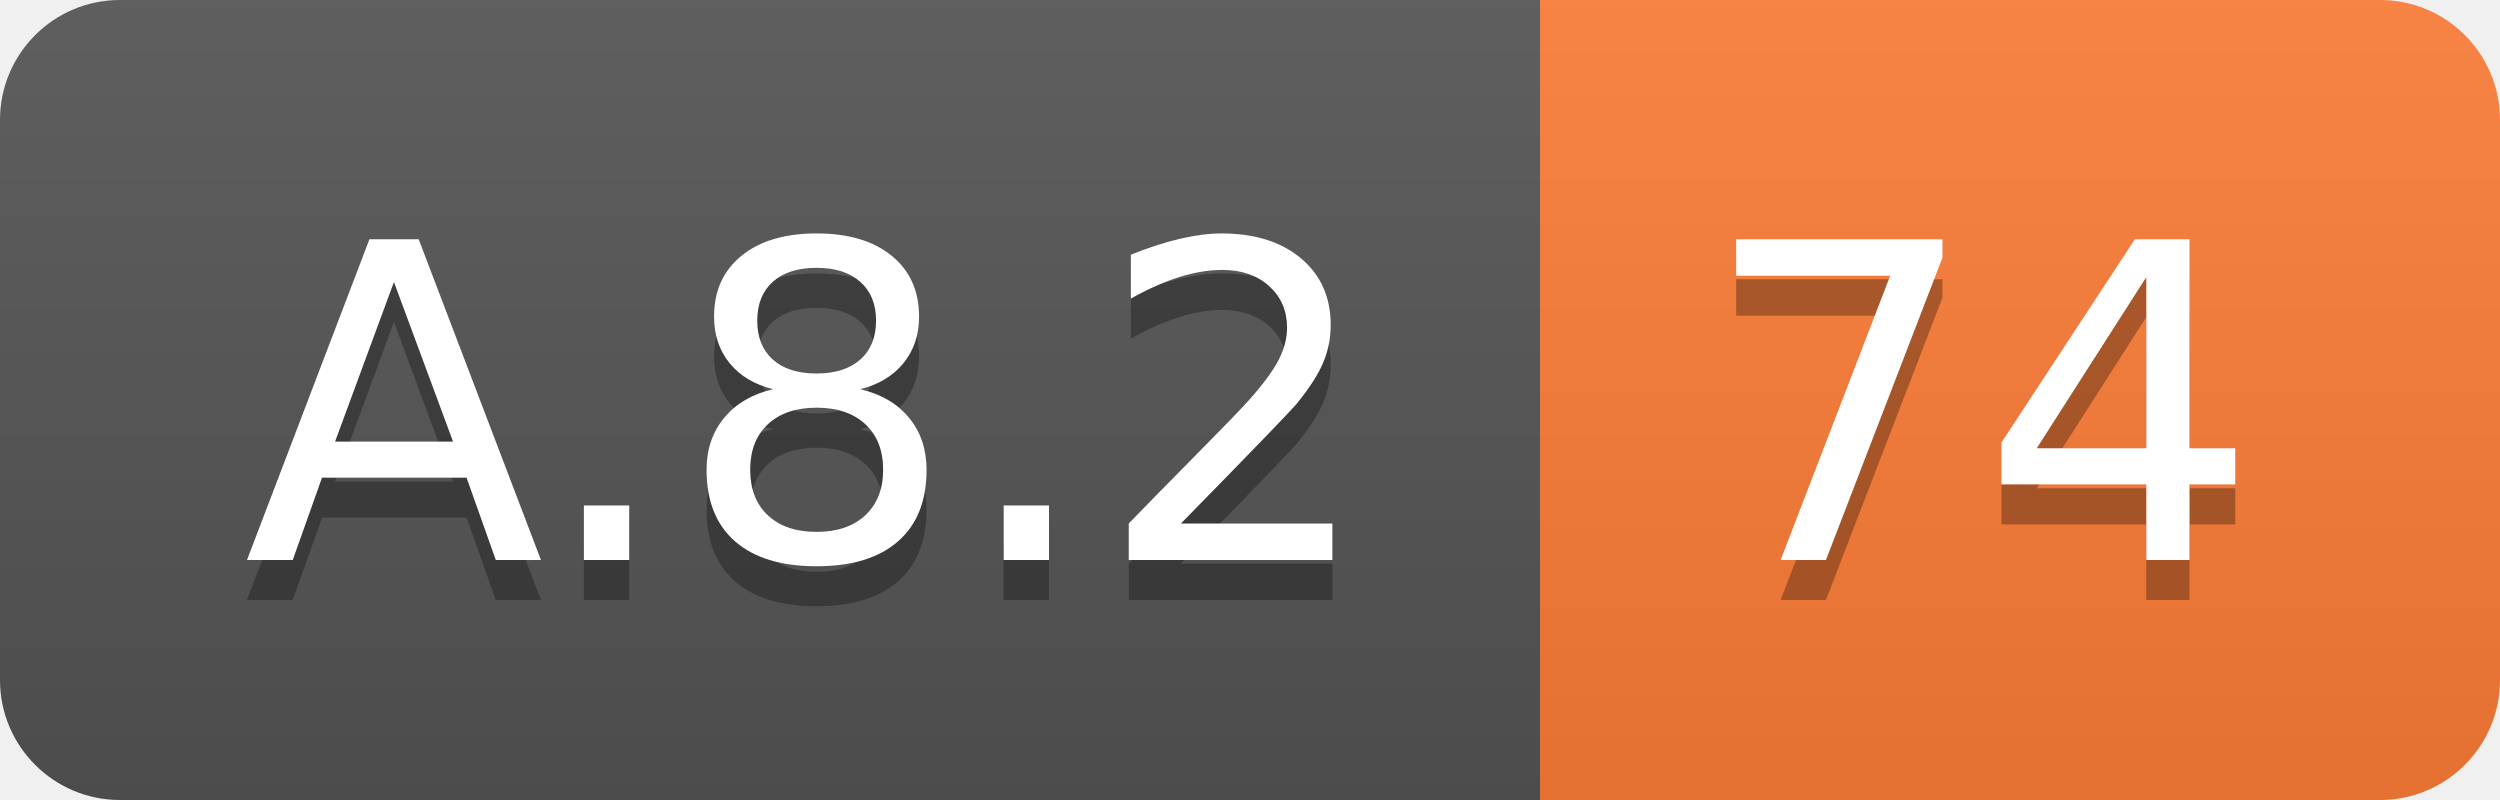
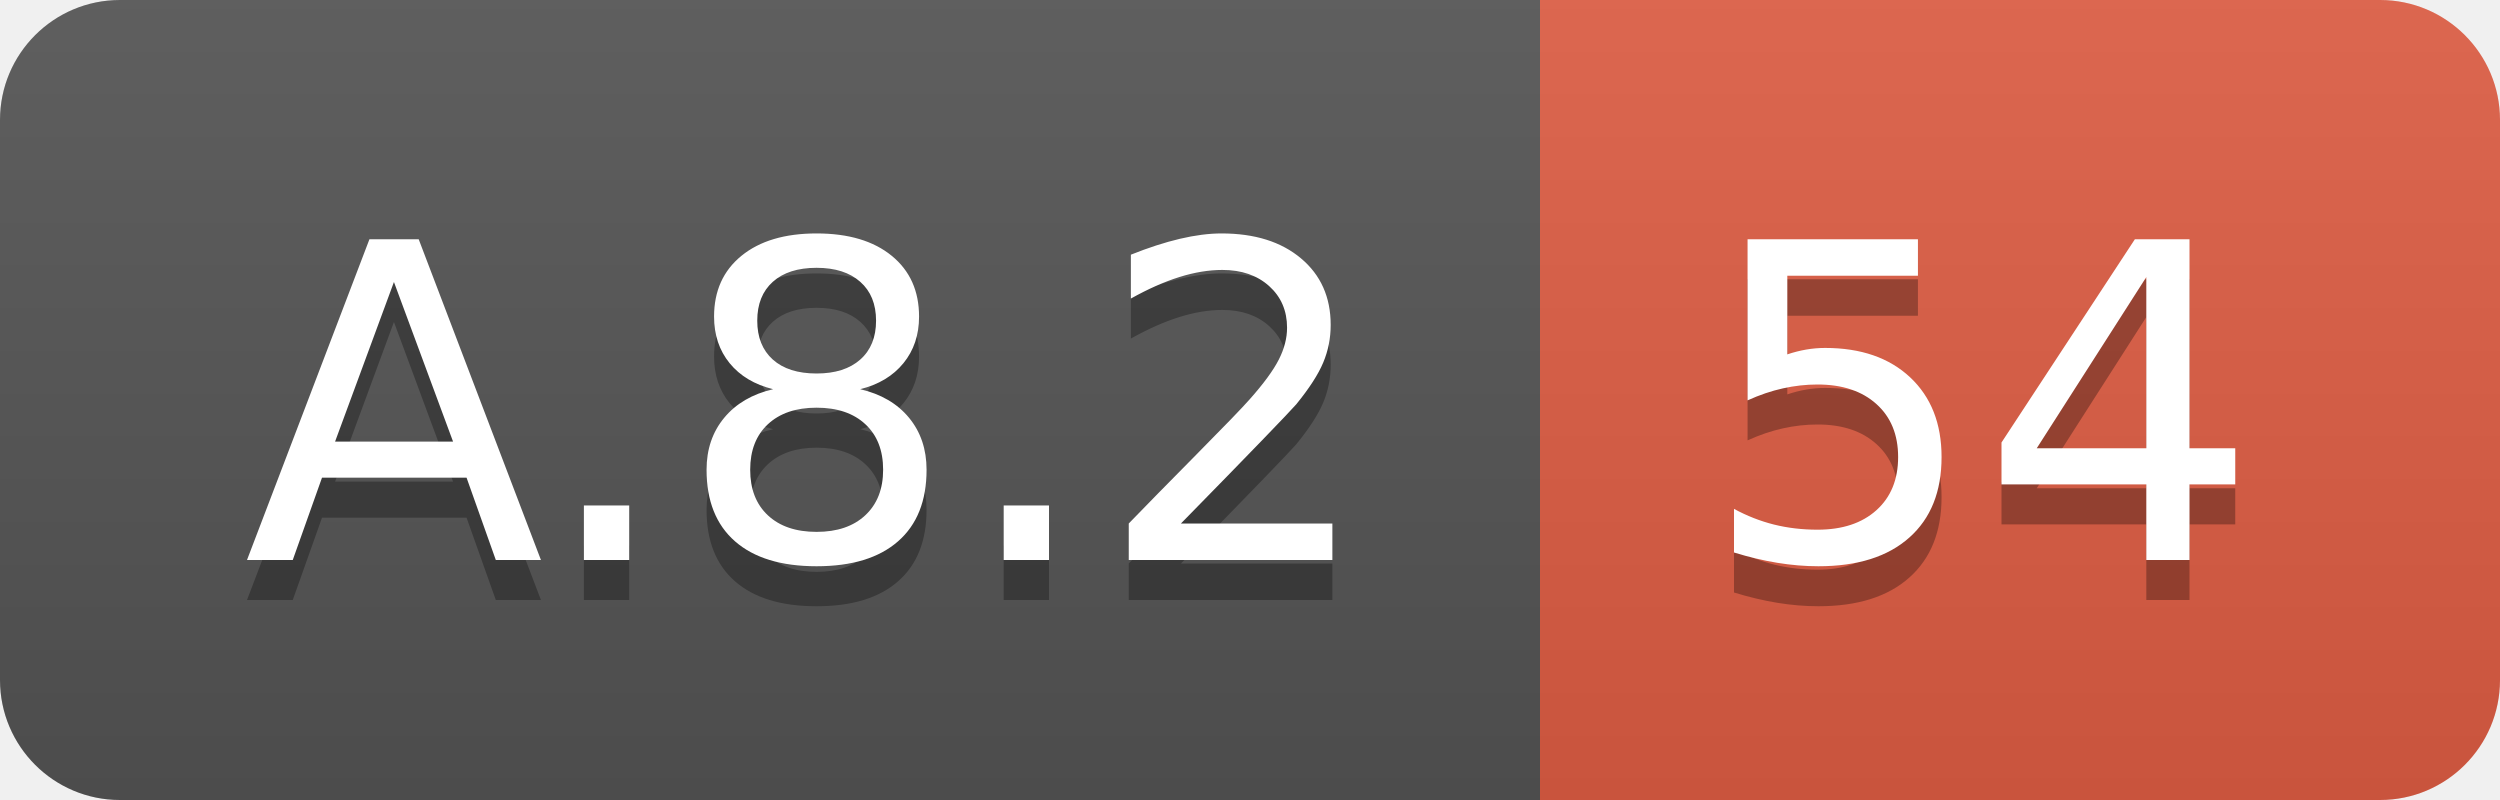
<svg xmlns="http://www.w3.org/2000/svg" width="62.5" height="20">
  <linearGradient id="smooth" x2="0" y2="100%">
    <stop offset="0" stop-color="#bbb" stop-opacity=".1" />
    <stop offset="1" stop-opacity=".1" />
  </linearGradient>
  <clipPath id="round">
    <rect width="62.5" height="20" rx="3" fill="#fff" />
  </clipPath>
  <g clip-path="url(#round)">
    <rect width="38.5" height="20" fill="#555" />
-     <rect x="38.5" width="24.0" height="20" fill="#fe7d37" />
+     <rect x="38.5" width="24.0" height="20" fill="#e05d44" />
    <rect width="62.5" height="20" fill="url(#smooth)" />
  </g>
  <g fill="#fff" text-anchor="middle" font-family="DejaVu Sans,Verdana,Geneva,sans-serif" font-size="110">
    <text x="202.5" y="150" fill="#010101" fill-opacity=".3" transform="scale(0.1)" textLength="285.0" lengthAdjust="spacing">A.8.2</text>
    <text x="202.5" y="140" transform="scale(0.1)" textLength="285.0" lengthAdjust="spacing">A.8.2</text>
-     <text x="495.0" y="150" fill="#010101" fill-opacity=".3" transform="scale(0.1)" textLength="140.0" lengthAdjust="spacing">74</text>
-     <text x="495.0" y="140" transform="scale(0.1)" textLength="140.0" lengthAdjust="spacing">74</text>
+     <text x="495.0" y="150" fill="#010101" fill-opacity=".3" transform="scale(0.1)" textLength="140.0" lengthAdjust="spacing">54</text>
+     <text x="495.0" y="140" transform="scale(0.1)" textLength="140.0" lengthAdjust="spacing">54</text>
  </g>
</svg>
